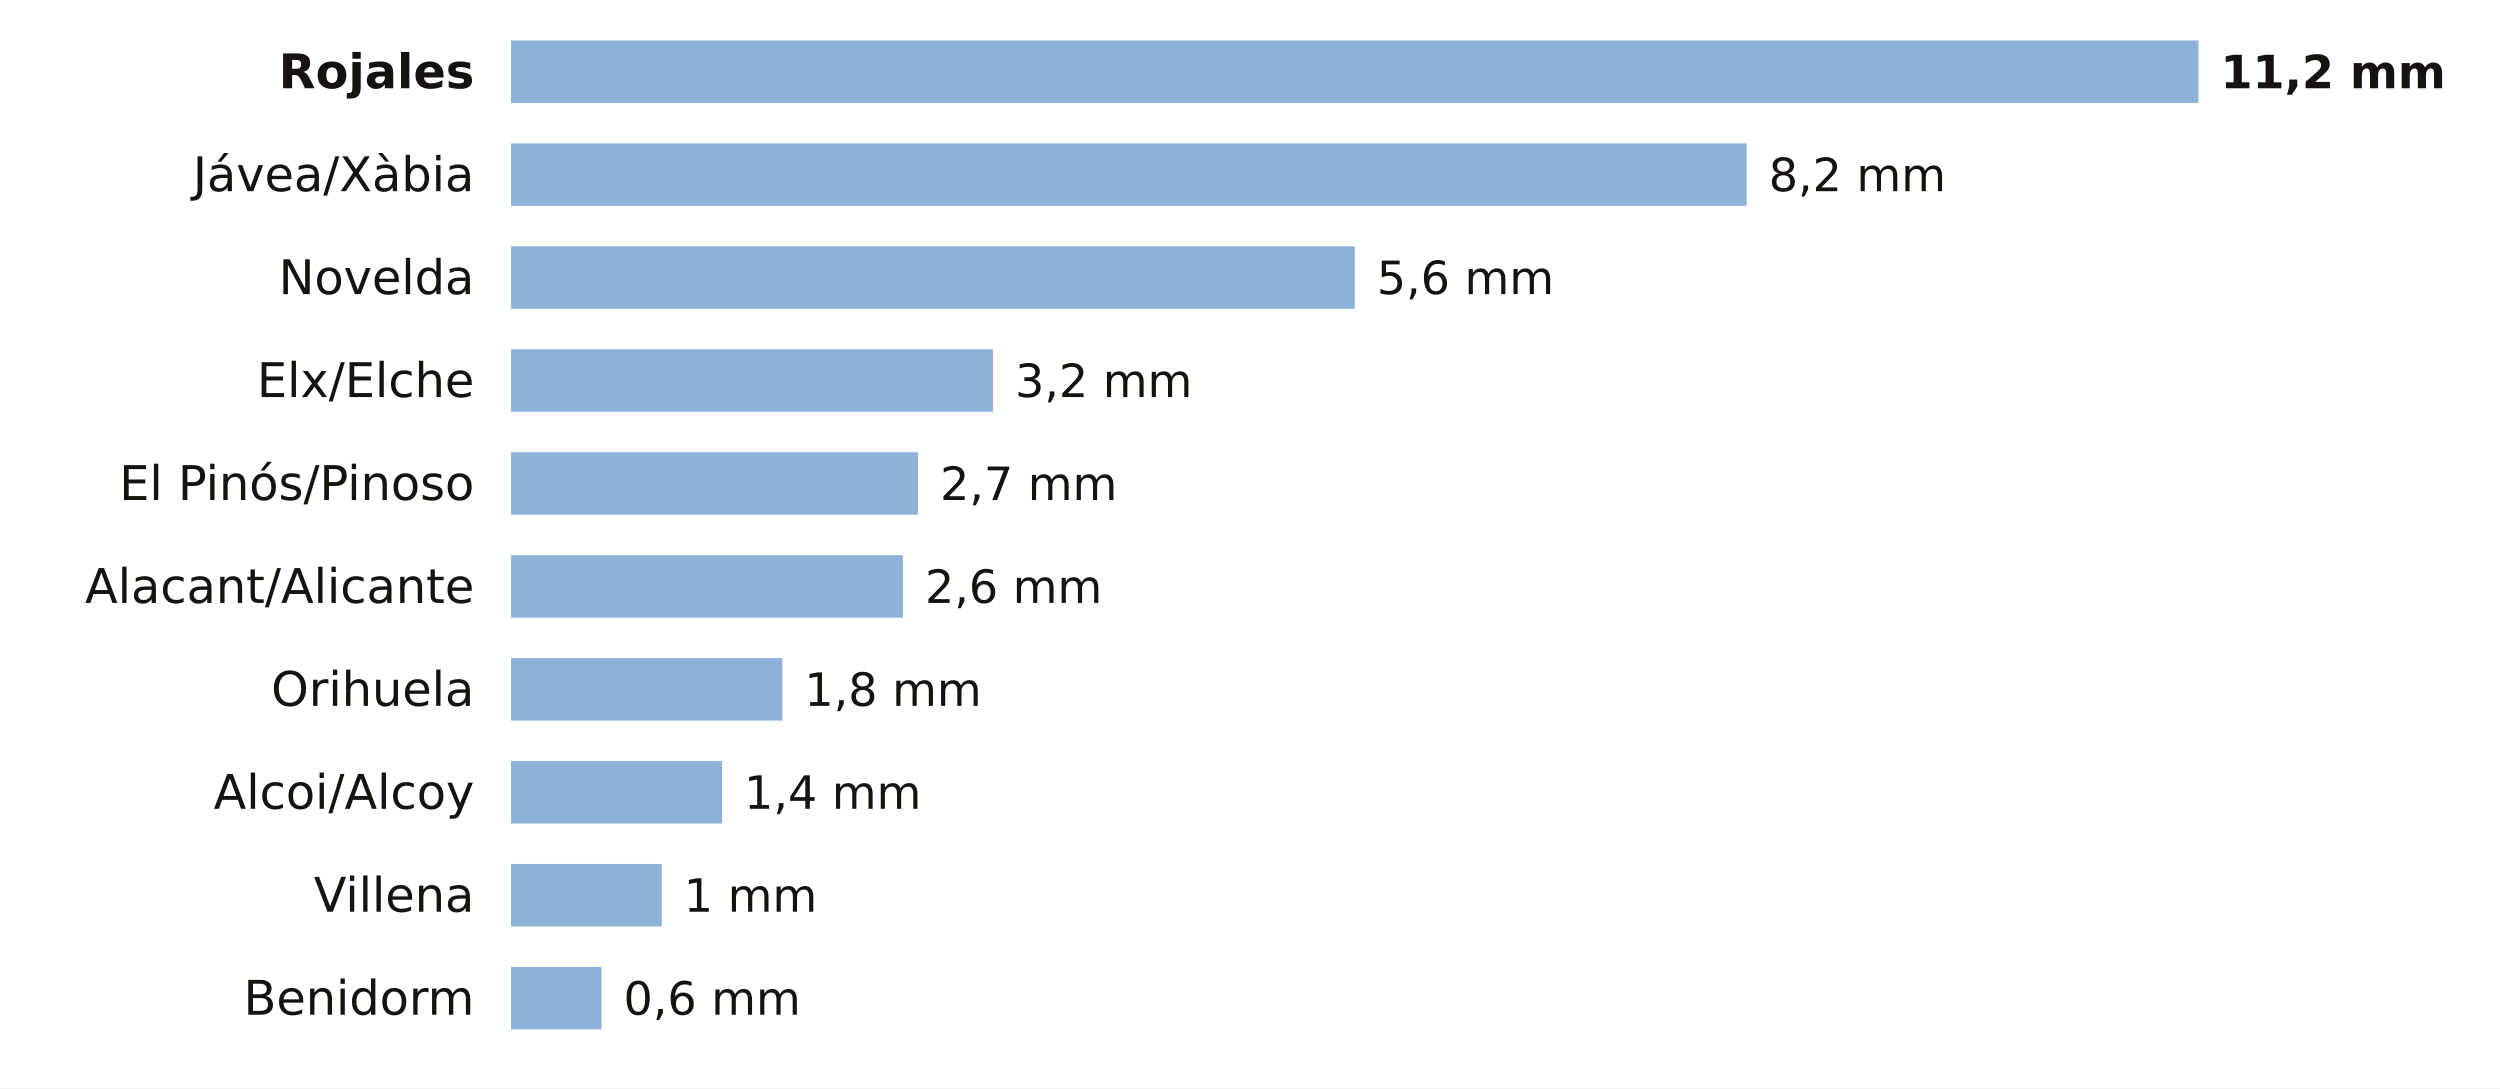
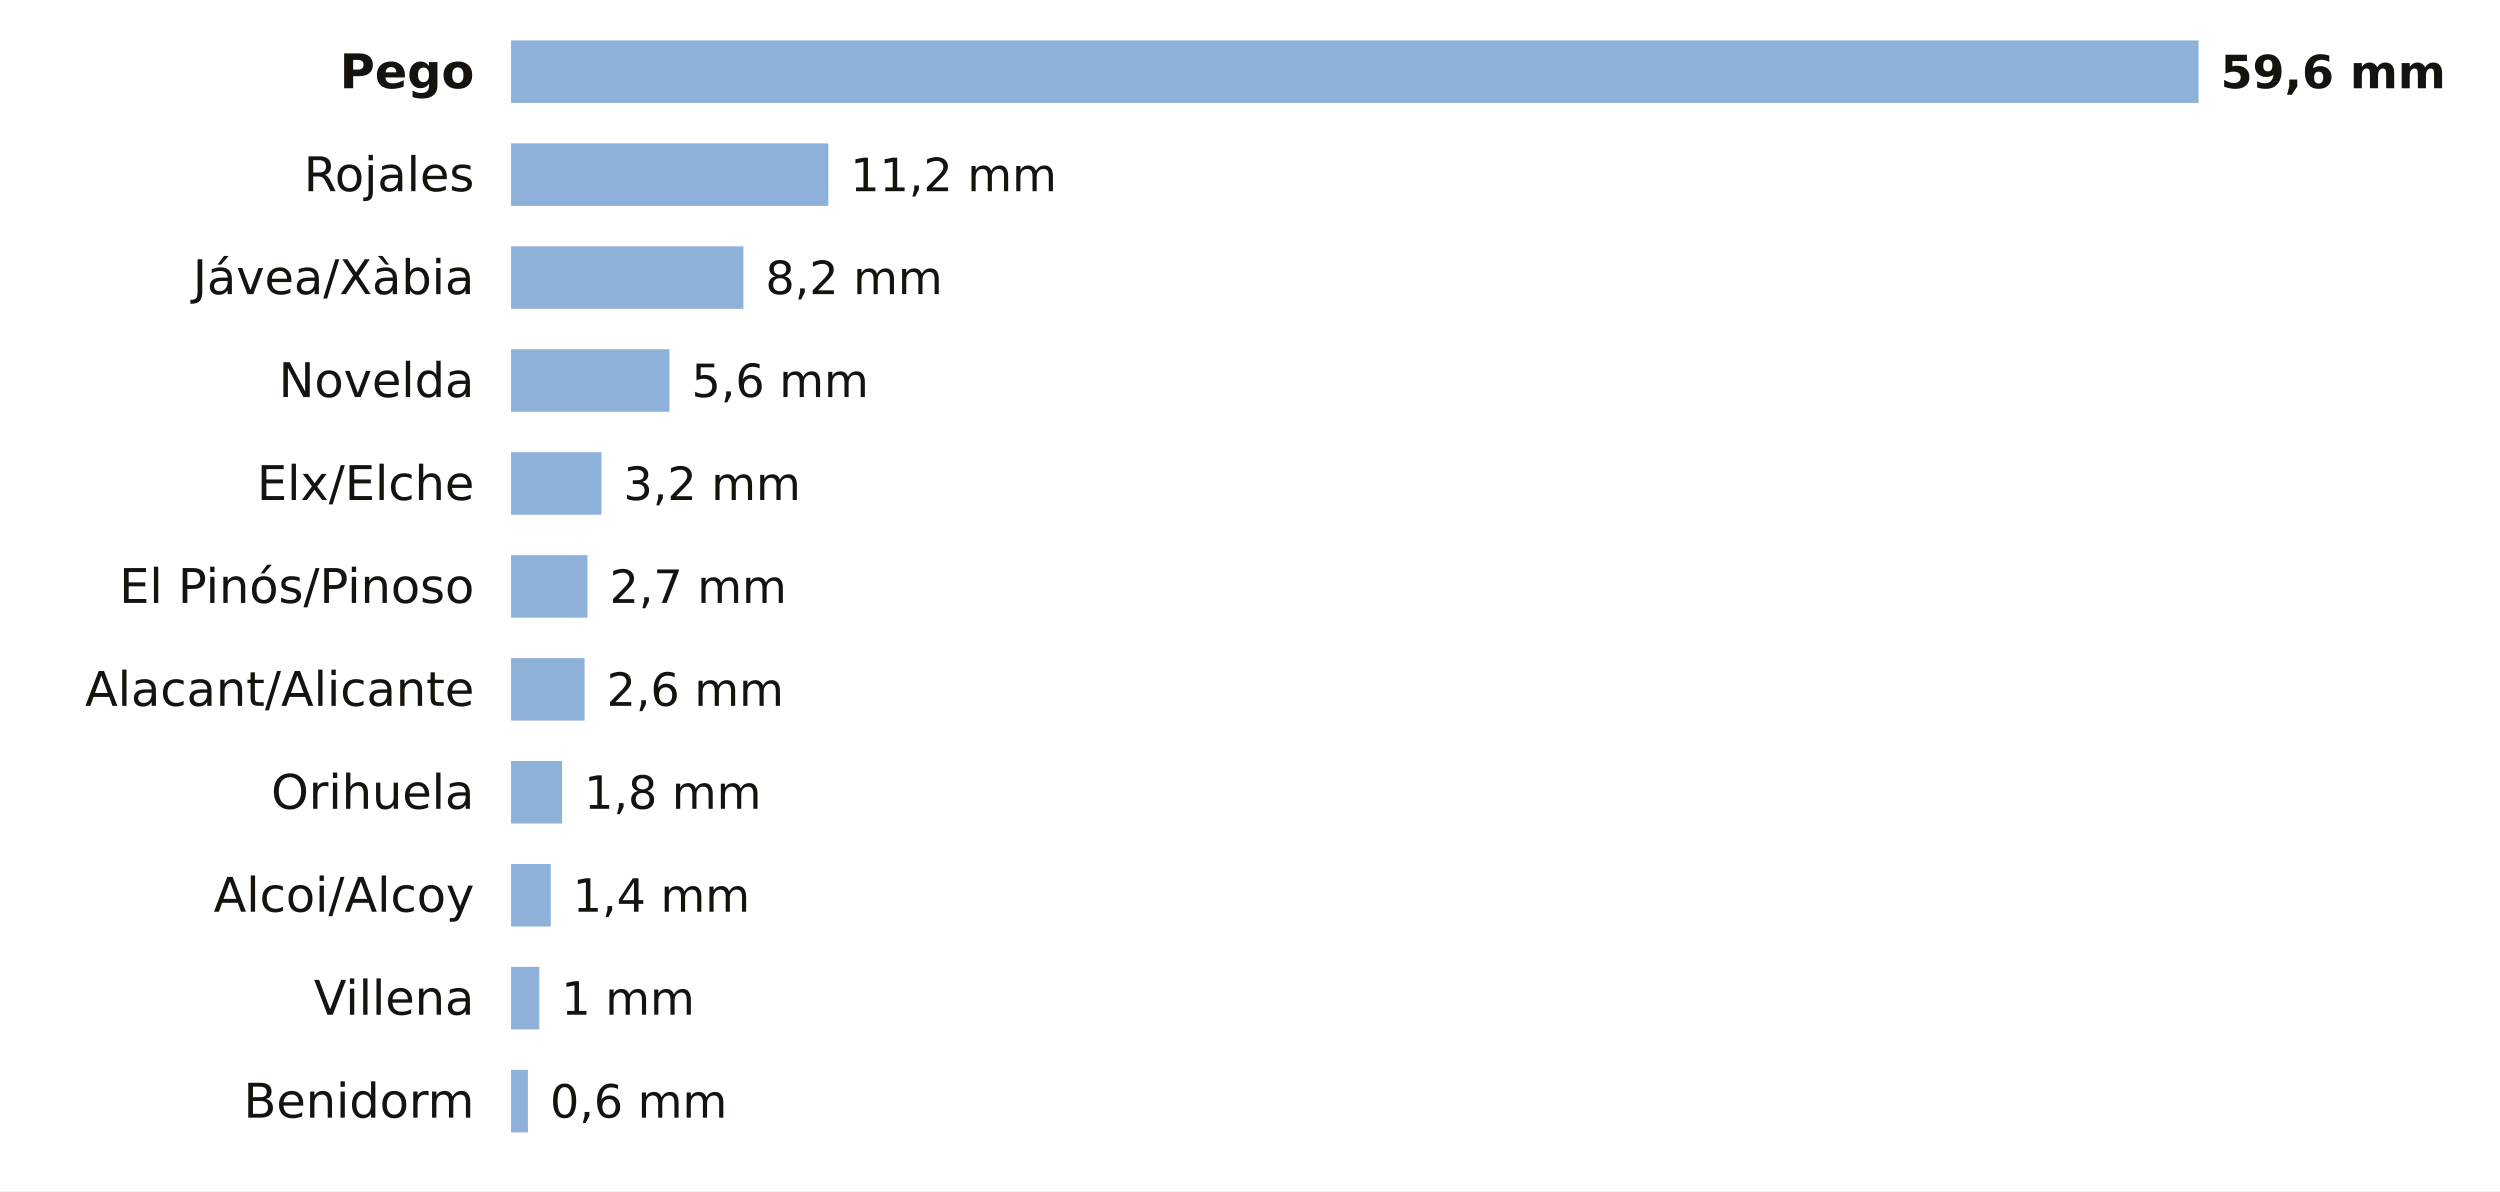
- <svg xmlns="http://www.w3.org/2000/svg" viewBox="0 0 680 296" width="680" height="296" role="img" aria-label="La lluvia de los últimos 7 días en las estaciones de AEMET de Alicante">
-   <rect width="680" height="296" fill="#FFFFFF" />
-   <text x="129.0" y="24.0" font-size="13" fill="#16130F" text-anchor="end" font-weight="600" font-family="Public Sans, DejaVu Sans, Arial, sans-serif">Rojales</text>
+ <svg xmlns="http://www.w3.org/2000/svg" viewBox="0 0 680 324" width="680" height="324" role="img" aria-label="La lluvia de los últimos 7 días en las estaciones de AEMET de Alicante">
+   <rect width="680" height="324" fill="#FFFFFF" />
+   <text x="129.0" y="24.0" font-size="13" fill="#16130F" text-anchor="end" font-weight="600" font-family="Public Sans, DejaVu Sans, Arial, sans-serif">Pego</text>
  <rect x="139" y="11" width="459.0" height="17" fill="#8EB1DA" />
-   <text x="604.0" y="24.0" font-size="12.5" fill="#16130F" text-anchor="start" font-weight="700" font-family="Public Sans, DejaVu Sans, Arial, sans-serif">11,2 mm</text>
-   <text x="129.0" y="52.0" font-size="13" fill="#16130F" text-anchor="end" font-weight="400" font-family="Public Sans, DejaVu Sans, Arial, sans-serif">Jávea/Xàbia</text>
-   <rect x="139" y="39" width="336.1" height="17" fill="#8EB1DA" />
-   <text x="481.1" y="52.0" font-size="12.5" fill="#16130F" text-anchor="start" font-weight="500" font-family="Public Sans, DejaVu Sans, Arial, sans-serif">8,2 mm</text>
-   <text x="129.0" y="80.0" font-size="13" fill="#16130F" text-anchor="end" font-weight="400" font-family="Public Sans, DejaVu Sans, Arial, sans-serif">Novelda</text>
-   <rect x="139" y="67" width="229.5" height="17" fill="#8EB1DA" />
-   <text x="374.5" y="80.0" font-size="12.5" fill="#16130F" text-anchor="start" font-weight="500" font-family="Public Sans, DejaVu Sans, Arial, sans-serif">5,6 mm</text>
-   <text x="129.0" y="108.0" font-size="13" fill="#16130F" text-anchor="end" font-weight="400" font-family="Public Sans, DejaVu Sans, Arial, sans-serif">Elx/Elche</text>
-   <rect x="139" y="95" width="131.1" height="17" fill="#8EB1DA" />
-   <text x="276.1" y="108.0" font-size="12.5" fill="#16130F" text-anchor="start" font-weight="500" font-family="Public Sans, DejaVu Sans, Arial, sans-serif">3,2 mm</text>
-   <text x="129.0" y="136.0" font-size="13" fill="#16130F" text-anchor="end" font-weight="400" font-family="Public Sans, DejaVu Sans, Arial, sans-serif">El Pinós/Pinoso</text>
-   <rect x="139" y="123" width="110.7" height="17" fill="#8EB1DA" />
-   <text x="255.7" y="136.0" font-size="12.5" fill="#16130F" text-anchor="start" font-weight="500" font-family="Public Sans, DejaVu Sans, Arial, sans-serif">2,7 mm</text>
-   <text x="129.0" y="164.0" font-size="13" fill="#16130F" text-anchor="end" font-weight="400" font-family="Public Sans, DejaVu Sans, Arial, sans-serif">Alacant/Alicante</text>
-   <rect x="139" y="151" width="106.6" height="17" fill="#8EB1DA" />
-   <text x="251.6" y="164.0" font-size="12.5" fill="#16130F" text-anchor="start" font-weight="500" font-family="Public Sans, DejaVu Sans, Arial, sans-serif">2,6 mm</text>
-   <text x="129.0" y="192.0" font-size="13" fill="#16130F" text-anchor="end" font-weight="400" font-family="Public Sans, DejaVu Sans, Arial, sans-serif">Orihuela</text>
-   <rect x="139" y="179" width="73.8" height="17" fill="#8EB1DA" />
-   <text x="218.8" y="192.0" font-size="12.5" fill="#16130F" text-anchor="start" font-weight="500" font-family="Public Sans, DejaVu Sans, Arial, sans-serif">1,8 mm</text>
-   <text x="129.0" y="220.0" font-size="13" fill="#16130F" text-anchor="end" font-weight="400" font-family="Public Sans, DejaVu Sans, Arial, sans-serif">Alcoi/Alcoy</text>
-   <rect x="139" y="207" width="57.4" height="17" fill="#8EB1DA" />
-   <text x="202.4" y="220.0" font-size="12.5" fill="#16130F" text-anchor="start" font-weight="500" font-family="Public Sans, DejaVu Sans, Arial, sans-serif">1,4 mm</text>
-   <text x="129.0" y="248.0" font-size="13" fill="#16130F" text-anchor="end" font-weight="400" font-family="Public Sans, DejaVu Sans, Arial, sans-serif">Villena</text>
-   <rect x="139" y="235" width="41.0" height="17" fill="#8EB1DA" />
-   <text x="186.0" y="248.0" font-size="12.5" fill="#16130F" text-anchor="start" font-weight="500" font-family="Public Sans, DejaVu Sans, Arial, sans-serif">1 mm</text>
-   <text x="129.0" y="276.0" font-size="13" fill="#16130F" text-anchor="end" font-weight="400" font-family="Public Sans, DejaVu Sans, Arial, sans-serif">Benidorm</text>
-   <rect x="139" y="263" width="24.6" height="17" fill="#8EB1DA" />
-   <text x="169.6" y="276.0" font-size="12.5" fill="#16130F" text-anchor="start" font-weight="500" font-family="Public Sans, DejaVu Sans, Arial, sans-serif">0,6 mm</text>
+   <text x="604.0" y="24.0" font-size="12.5" fill="#16130F" text-anchor="start" font-weight="700" font-family="Public Sans, DejaVu Sans, Arial, sans-serif">59,6 mm</text>
+   <text x="129.0" y="52.0" font-size="13" fill="#16130F" text-anchor="end" font-weight="400" font-family="Public Sans, DejaVu Sans, Arial, sans-serif">Rojales</text>
+   <rect x="139" y="39" width="86.3" height="17" fill="#8EB1DA" />
+   <text x="231.3" y="52.0" font-size="12.5" fill="#16130F" text-anchor="start" font-weight="500" font-family="Public Sans, DejaVu Sans, Arial, sans-serif">11,2 mm</text>
+   <text x="129.0" y="80.0" font-size="13" fill="#16130F" text-anchor="end" font-weight="400" font-family="Public Sans, DejaVu Sans, Arial, sans-serif">Jávea/Xàbia</text>
+   <rect x="139" y="67" width="63.2" height="17" fill="#8EB1DA" />
+   <text x="208.2" y="80.0" font-size="12.5" fill="#16130F" text-anchor="start" font-weight="500" font-family="Public Sans, DejaVu Sans, Arial, sans-serif">8,2 mm</text>
+   <text x="129.0" y="108.0" font-size="13" fill="#16130F" text-anchor="end" font-weight="400" font-family="Public Sans, DejaVu Sans, Arial, sans-serif">Novelda</text>
+   <rect x="139" y="95" width="43.1" height="17" fill="#8EB1DA" />
+   <text x="188.1" y="108.0" font-size="12.5" fill="#16130F" text-anchor="start" font-weight="500" font-family="Public Sans, DejaVu Sans, Arial, sans-serif">5,6 mm</text>
+   <text x="129.0" y="136.0" font-size="13" fill="#16130F" text-anchor="end" font-weight="400" font-family="Public Sans, DejaVu Sans, Arial, sans-serif">Elx/Elche</text>
+   <rect x="139" y="123" width="24.6" height="17" fill="#8EB1DA" />
+   <text x="169.6" y="136.0" font-size="12.5" fill="#16130F" text-anchor="start" font-weight="500" font-family="Public Sans, DejaVu Sans, Arial, sans-serif">3,2 mm</text>
+   <text x="129.0" y="164.0" font-size="13" fill="#16130F" text-anchor="end" font-weight="400" font-family="Public Sans, DejaVu Sans, Arial, sans-serif">El Pinós/Pinoso</text>
+   <rect x="139" y="151" width="20.8" height="17" fill="#8EB1DA" />
+   <text x="165.8" y="164.0" font-size="12.5" fill="#16130F" text-anchor="start" font-weight="500" font-family="Public Sans, DejaVu Sans, Arial, sans-serif">2,7 mm</text>
+   <text x="129.0" y="192.0" font-size="13" fill="#16130F" text-anchor="end" font-weight="400" font-family="Public Sans, DejaVu Sans, Arial, sans-serif">Alacant/Alicante</text>
+   <rect x="139" y="179" width="20.0" height="17" fill="#8EB1DA" />
+   <text x="165.0" y="192.0" font-size="12.5" fill="#16130F" text-anchor="start" font-weight="500" font-family="Public Sans, DejaVu Sans, Arial, sans-serif">2,6 mm</text>
+   <text x="129.0" y="220.0" font-size="13" fill="#16130F" text-anchor="end" font-weight="400" font-family="Public Sans, DejaVu Sans, Arial, sans-serif">Orihuela</text>
+   <rect x="139" y="207" width="13.9" height="17" fill="#8EB1DA" />
+   <text x="158.9" y="220.0" font-size="12.5" fill="#16130F" text-anchor="start" font-weight="500" font-family="Public Sans, DejaVu Sans, Arial, sans-serif">1,8 mm</text>
+   <text x="129.0" y="248.0" font-size="13" fill="#16130F" text-anchor="end" font-weight="400" font-family="Public Sans, DejaVu Sans, Arial, sans-serif">Alcoi/Alcoy</text>
+   <rect x="139" y="235" width="10.8" height="17" fill="#8EB1DA" />
+   <text x="155.8" y="248.0" font-size="12.5" fill="#16130F" text-anchor="start" font-weight="500" font-family="Public Sans, DejaVu Sans, Arial, sans-serif">1,4 mm</text>
+   <text x="129.0" y="276.0" font-size="13" fill="#16130F" text-anchor="end" font-weight="400" font-family="Public Sans, DejaVu Sans, Arial, sans-serif">Villena</text>
+   <rect x="139" y="263" width="7.7" height="17" fill="#8EB1DA" />
+   <text x="152.7" y="276.0" font-size="12.5" fill="#16130F" text-anchor="start" font-weight="500" font-family="Public Sans, DejaVu Sans, Arial, sans-serif">1 mm</text>
+   <text x="129.0" y="304.0" font-size="13" fill="#16130F" text-anchor="end" font-weight="400" font-family="Public Sans, DejaVu Sans, Arial, sans-serif">Benidorm</text>
+   <rect x="139" y="291" width="4.6" height="17" fill="#8EB1DA" />
+   <text x="149.6" y="304.0" font-size="12.5" fill="#16130F" text-anchor="start" font-weight="500" font-family="Public Sans, DejaVu Sans, Arial, sans-serif">0,6 mm</text>
</svg>
